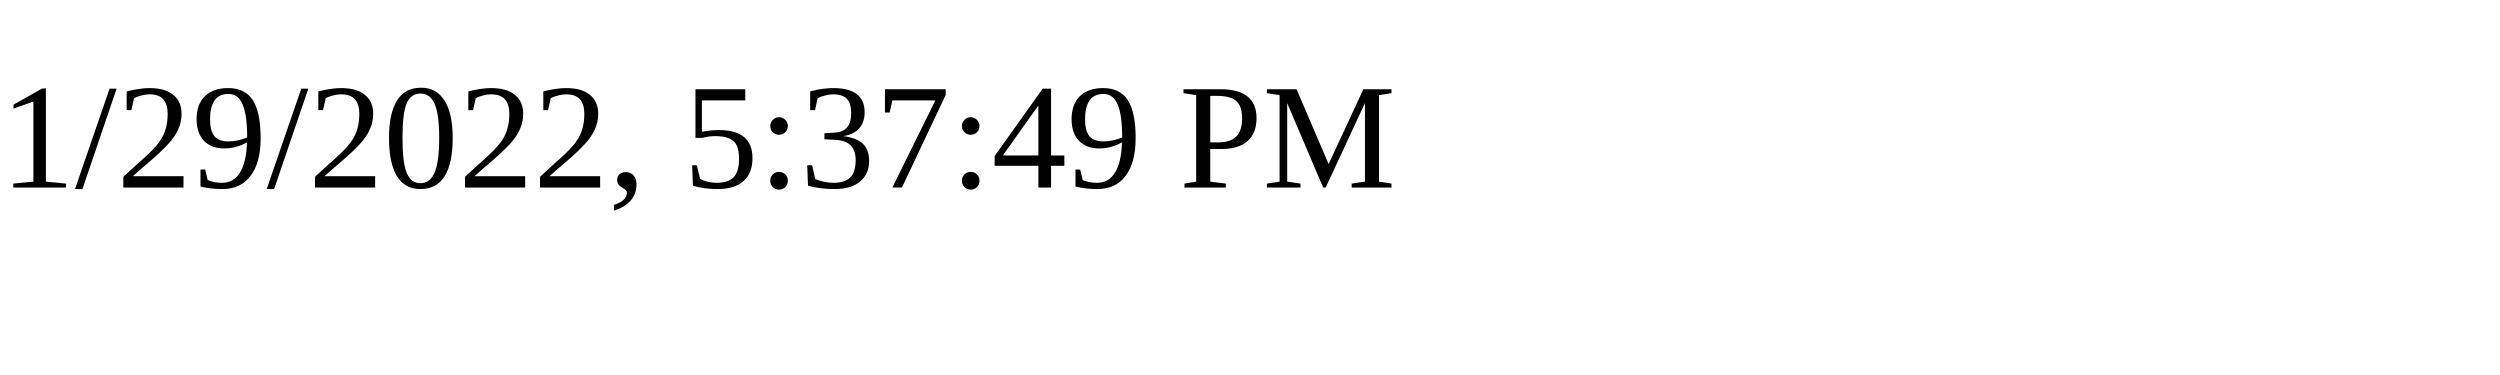
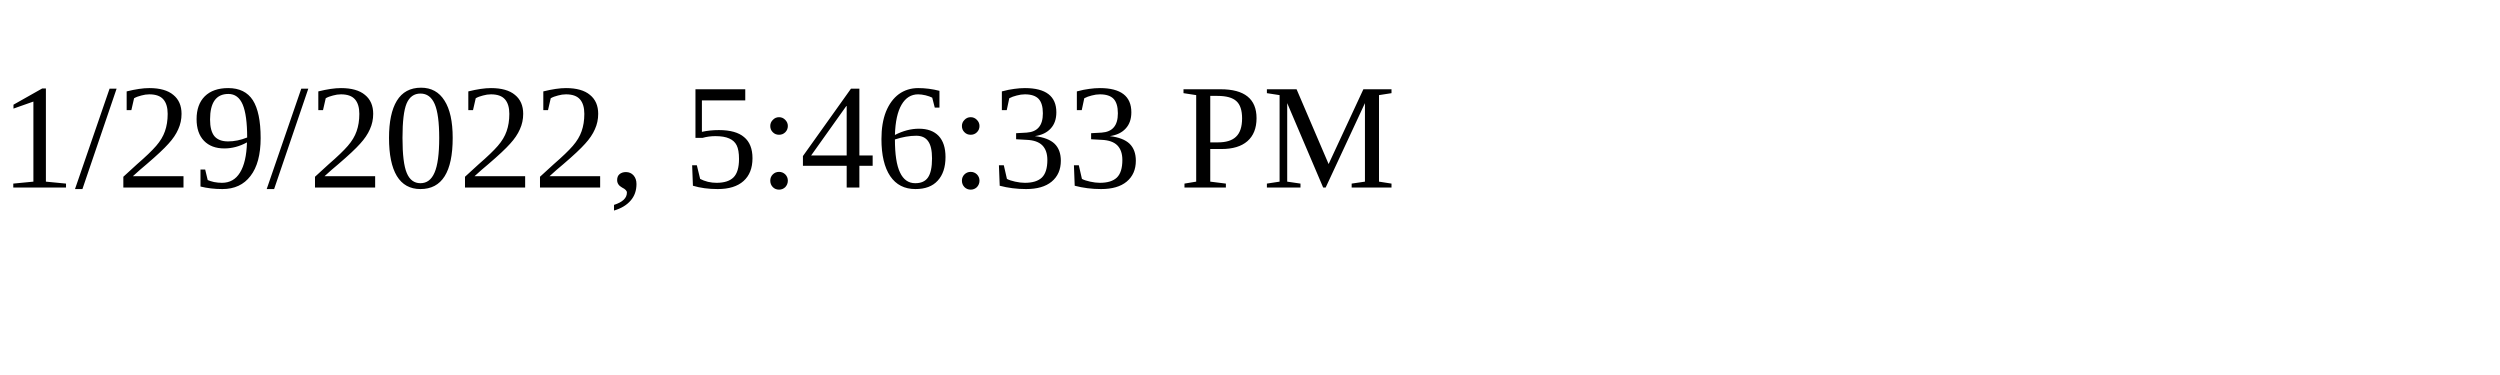
<svg xmlns="http://www.w3.org/2000/svg" height="30" width="200">
-   <text x="0" y="15">1/29/2022, 5:37:49 PM</text>
+   <text x="0" y="15">1/29/2022, 5:46:33 PM</text>
</svg>
